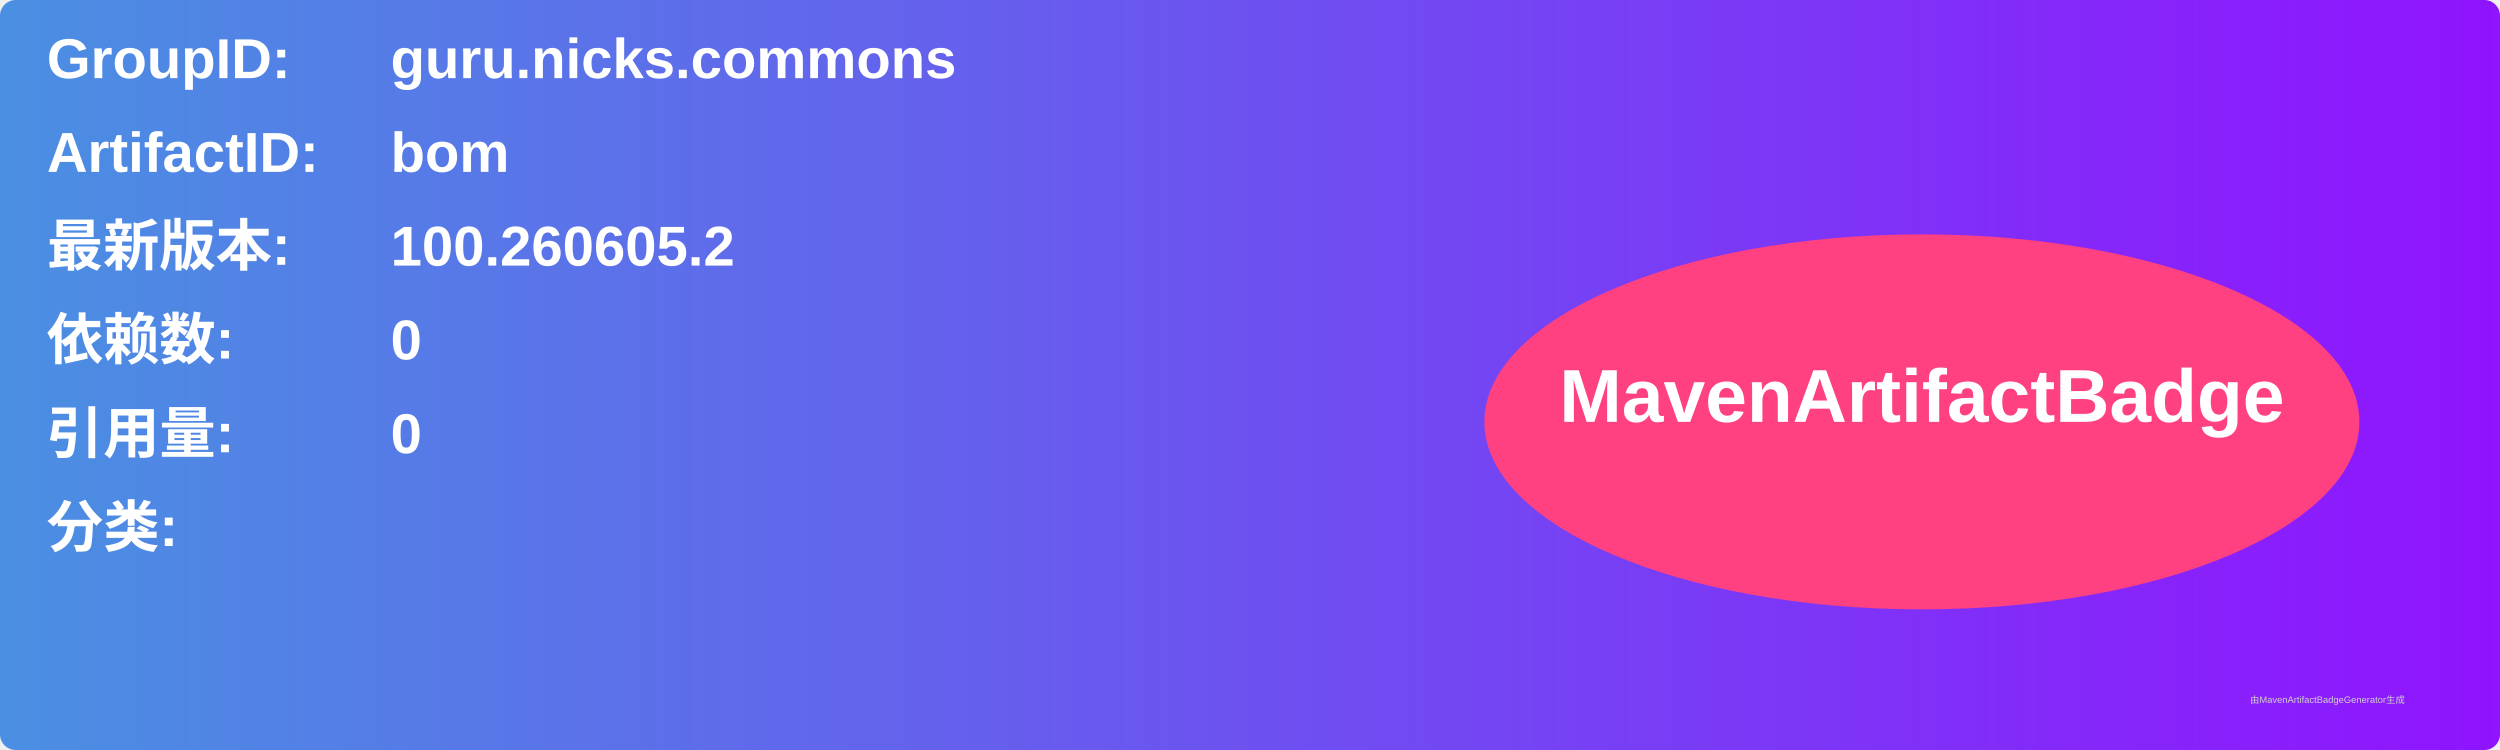
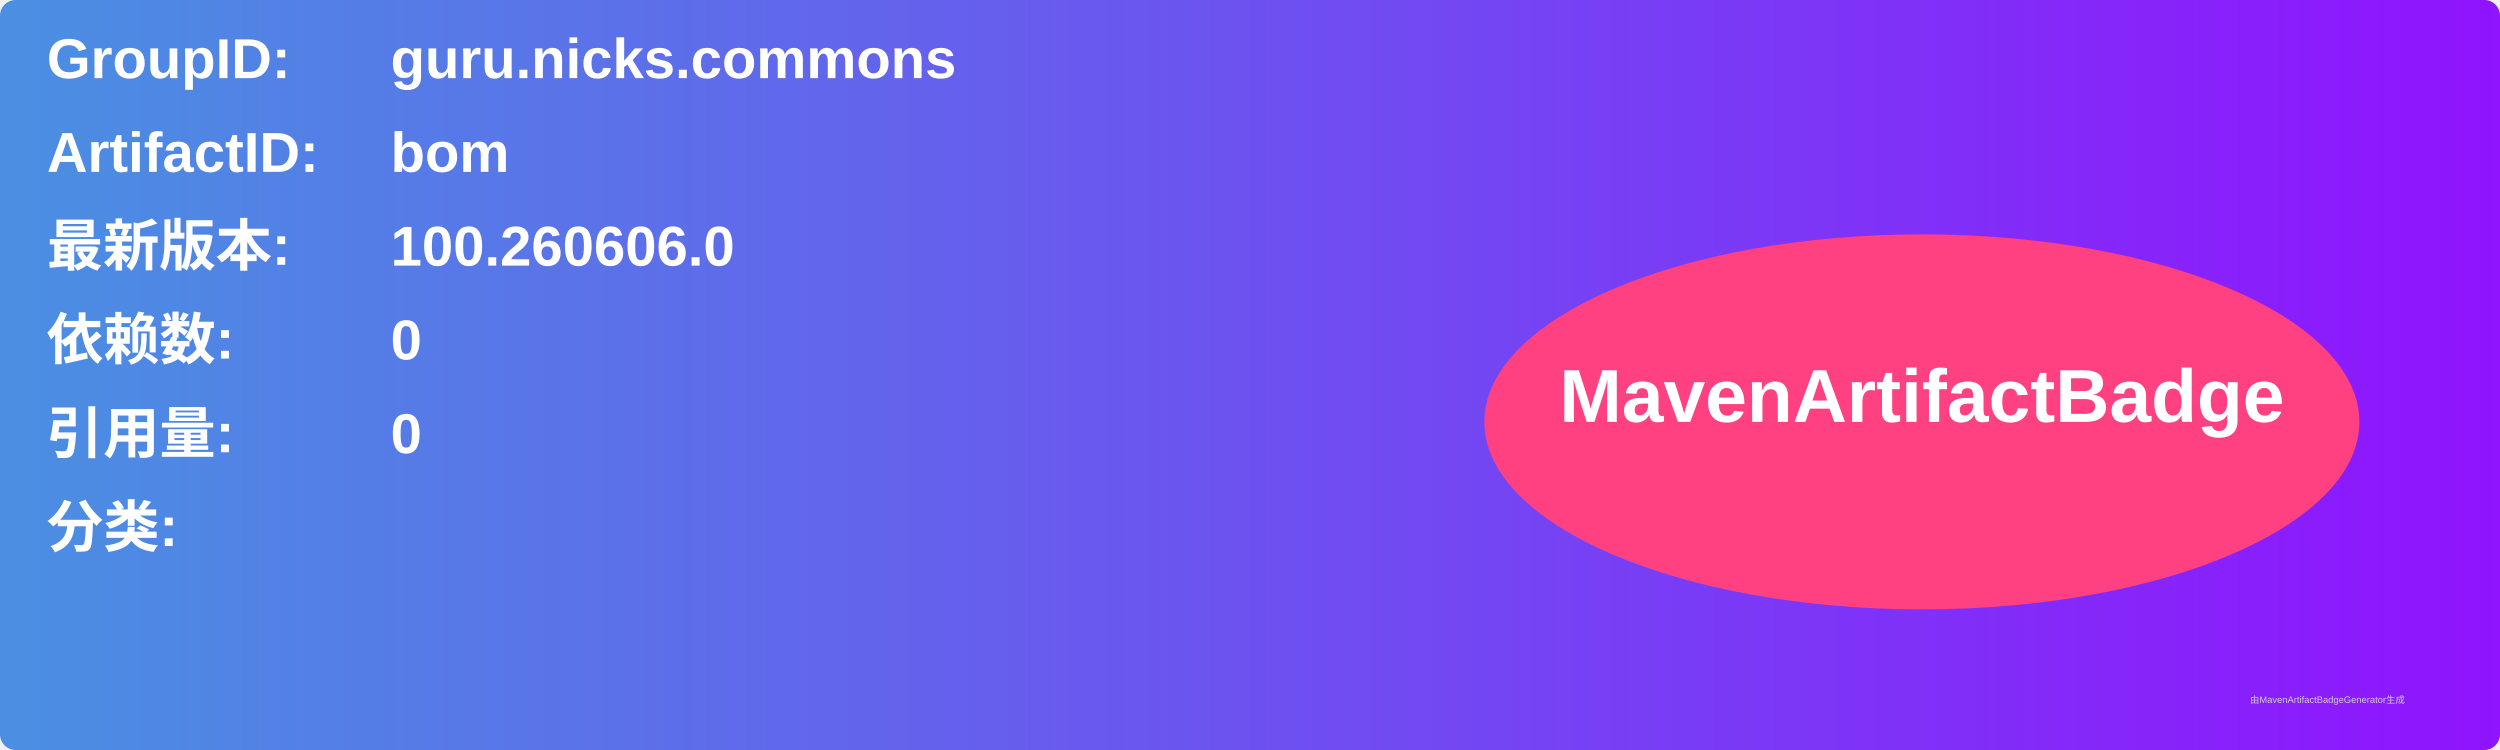
<svg xmlns="http://www.w3.org/2000/svg" width="800" height="240" viewBox="0 0 800 240">
  <linearGradient id="grad" x1="0%" y1="0%" x2="100%" y2="0%">
    <stop offset="0%" stop-color="#4a90e2" />
    <stop offset="100%" stop-color="#9013fe" />
  </linearGradient>
  <rect width="100%" height="100%" rx="5" ry="5" fill="url(#grad)" />
  <g transform="translate(15, 15)">
    <text x="0" y="10" font-family="Arial" font-size="18" fill="white" font-weight="bold" width="260">GroupID:</text>
    <text x="110" y="10" font-family="Arial" font-size="18" fill="white" font-weight="bold" width="460">guru.nicks.commons</text>
    <text x="0" y="40" font-family="Arial" font-size="18" fill="white" font-weight="bold" width="260">ArtifactID:</text>
    <text x="110" y="40" font-family="Arial" font-size="18" fill="white" font-weight="bold" width="460">bom</text>
    <text x="0" y="70" font-family="Arial" font-size="18" fill="white" font-weight="bold">最新版本:</text>
    <text x="110" y="70" font-family="Arial" font-size="18" fill="white" font-weight="bold">
-       <tspan font-weight="bold">100.260605.2</tspan>
+       <tspan font-weight="bold">100.260606.0</tspan>
    </text>
    <text x="0" y="100" font-family="Arial" font-size="18" fill="white" font-weight="bold">依赖数: </text>
    <text x="110" y="100" font-family="Arial" font-size="18" fill="white">
      <tspan font-weight="bold">0</tspan>
    </text>
    <text x="0" y="130" font-family="Arial" font-size="18" fill="white" font-weight="bold">引用量: </text>
    <text x="110" y="130" font-family="Arial" font-size="18" fill="white">
      <tspan font-weight="bold">0</tspan>
    </text>
    <text x="0" y="160" font-family="Arial" font-size="18" fill="white" font-weight="bold">分类:</text>
    <text x="10" y="190" font-family="Arial" font-size="10" fill="white">
      <tspan font-weight="bold" />
    </text>
    <ellipse cx="600" cy="120" rx="140" ry="60" fill="#ff4081" />
    <text x="600" y="120" text-anchor="middle" font-family="Arial" font-size="24" fill="white" font-weight="bold">MavenArtifactBadge</text>
  </g>
  <text x="720" y="225" font-family="Arial" font-size="3" fill="#d0d0d0">由MavenArtifactBadgeGenerator生成</text>
</svg>
